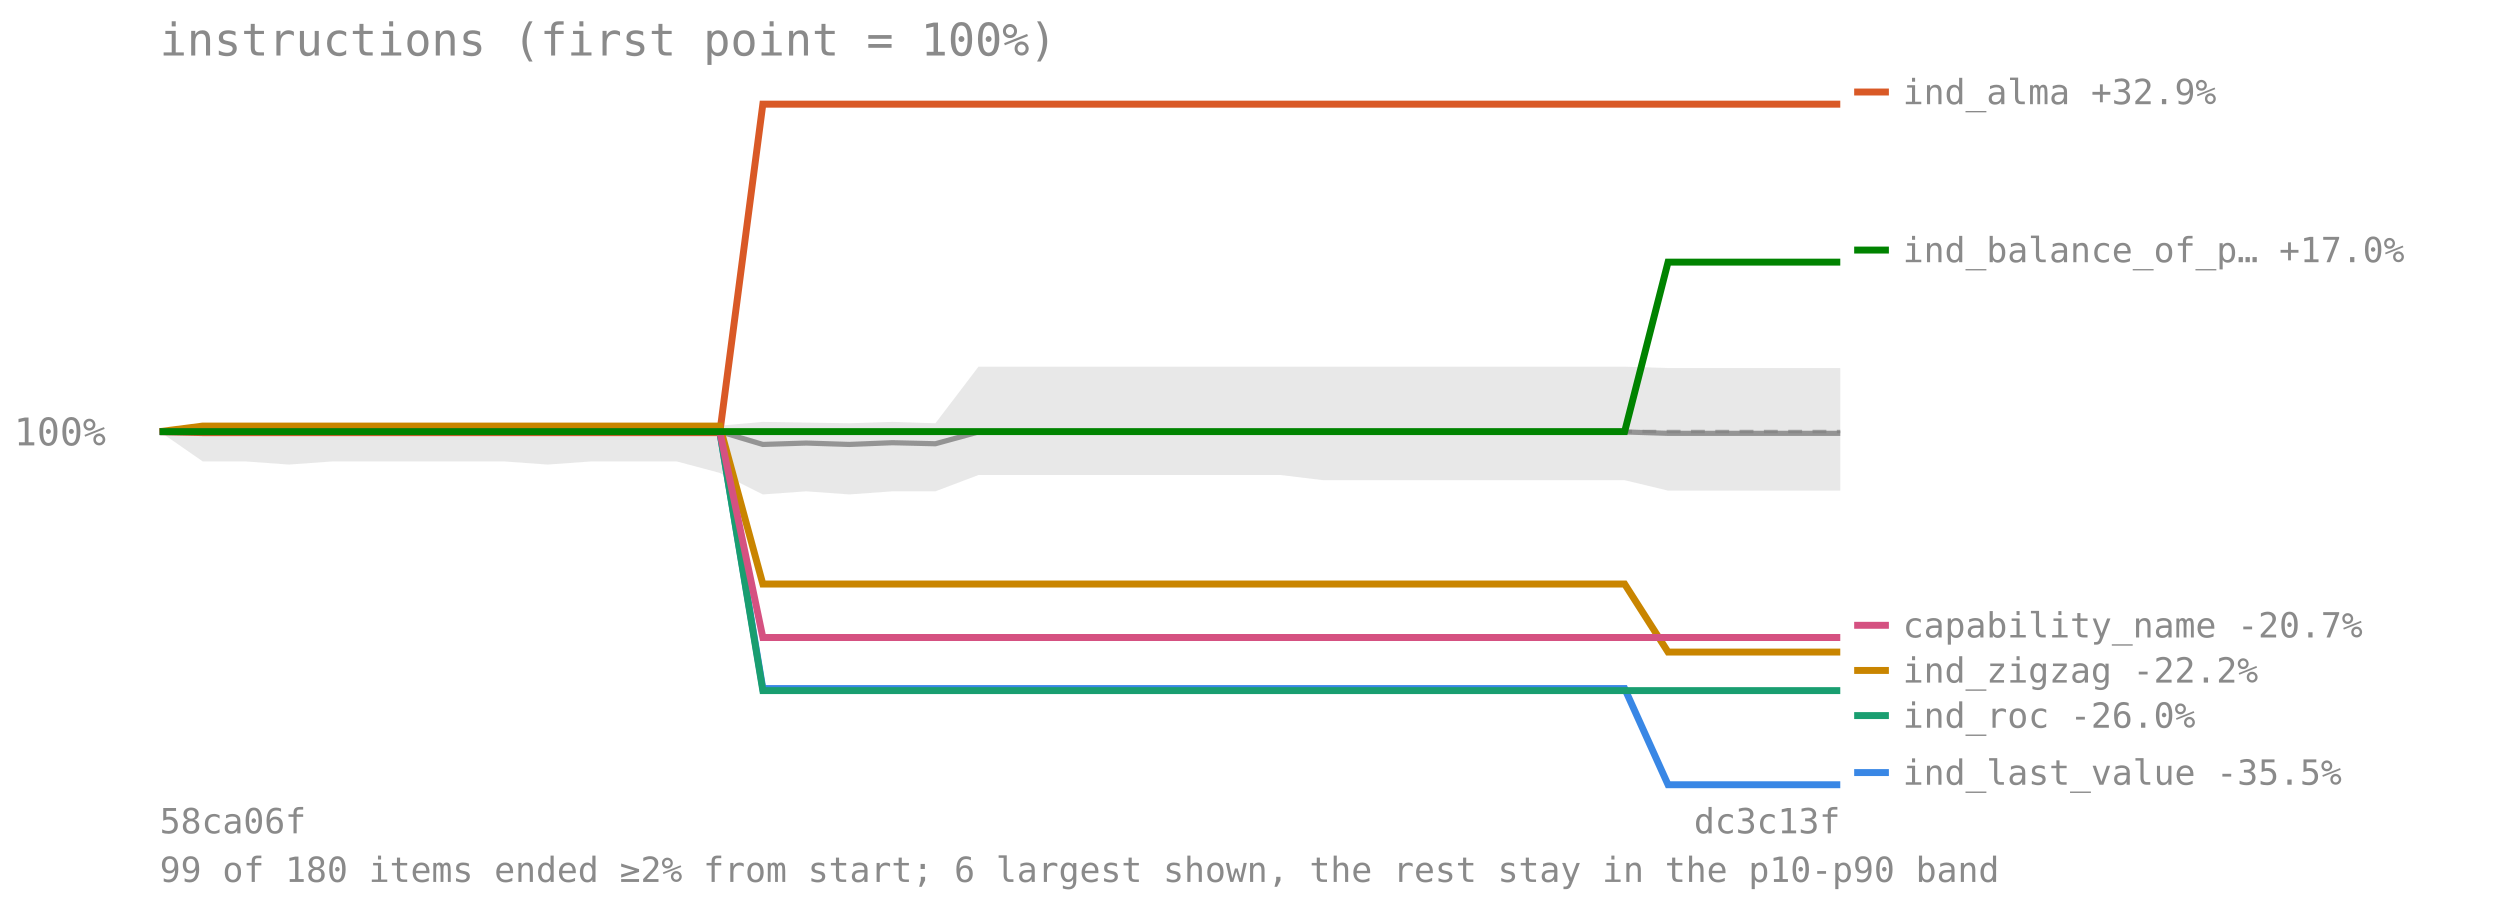
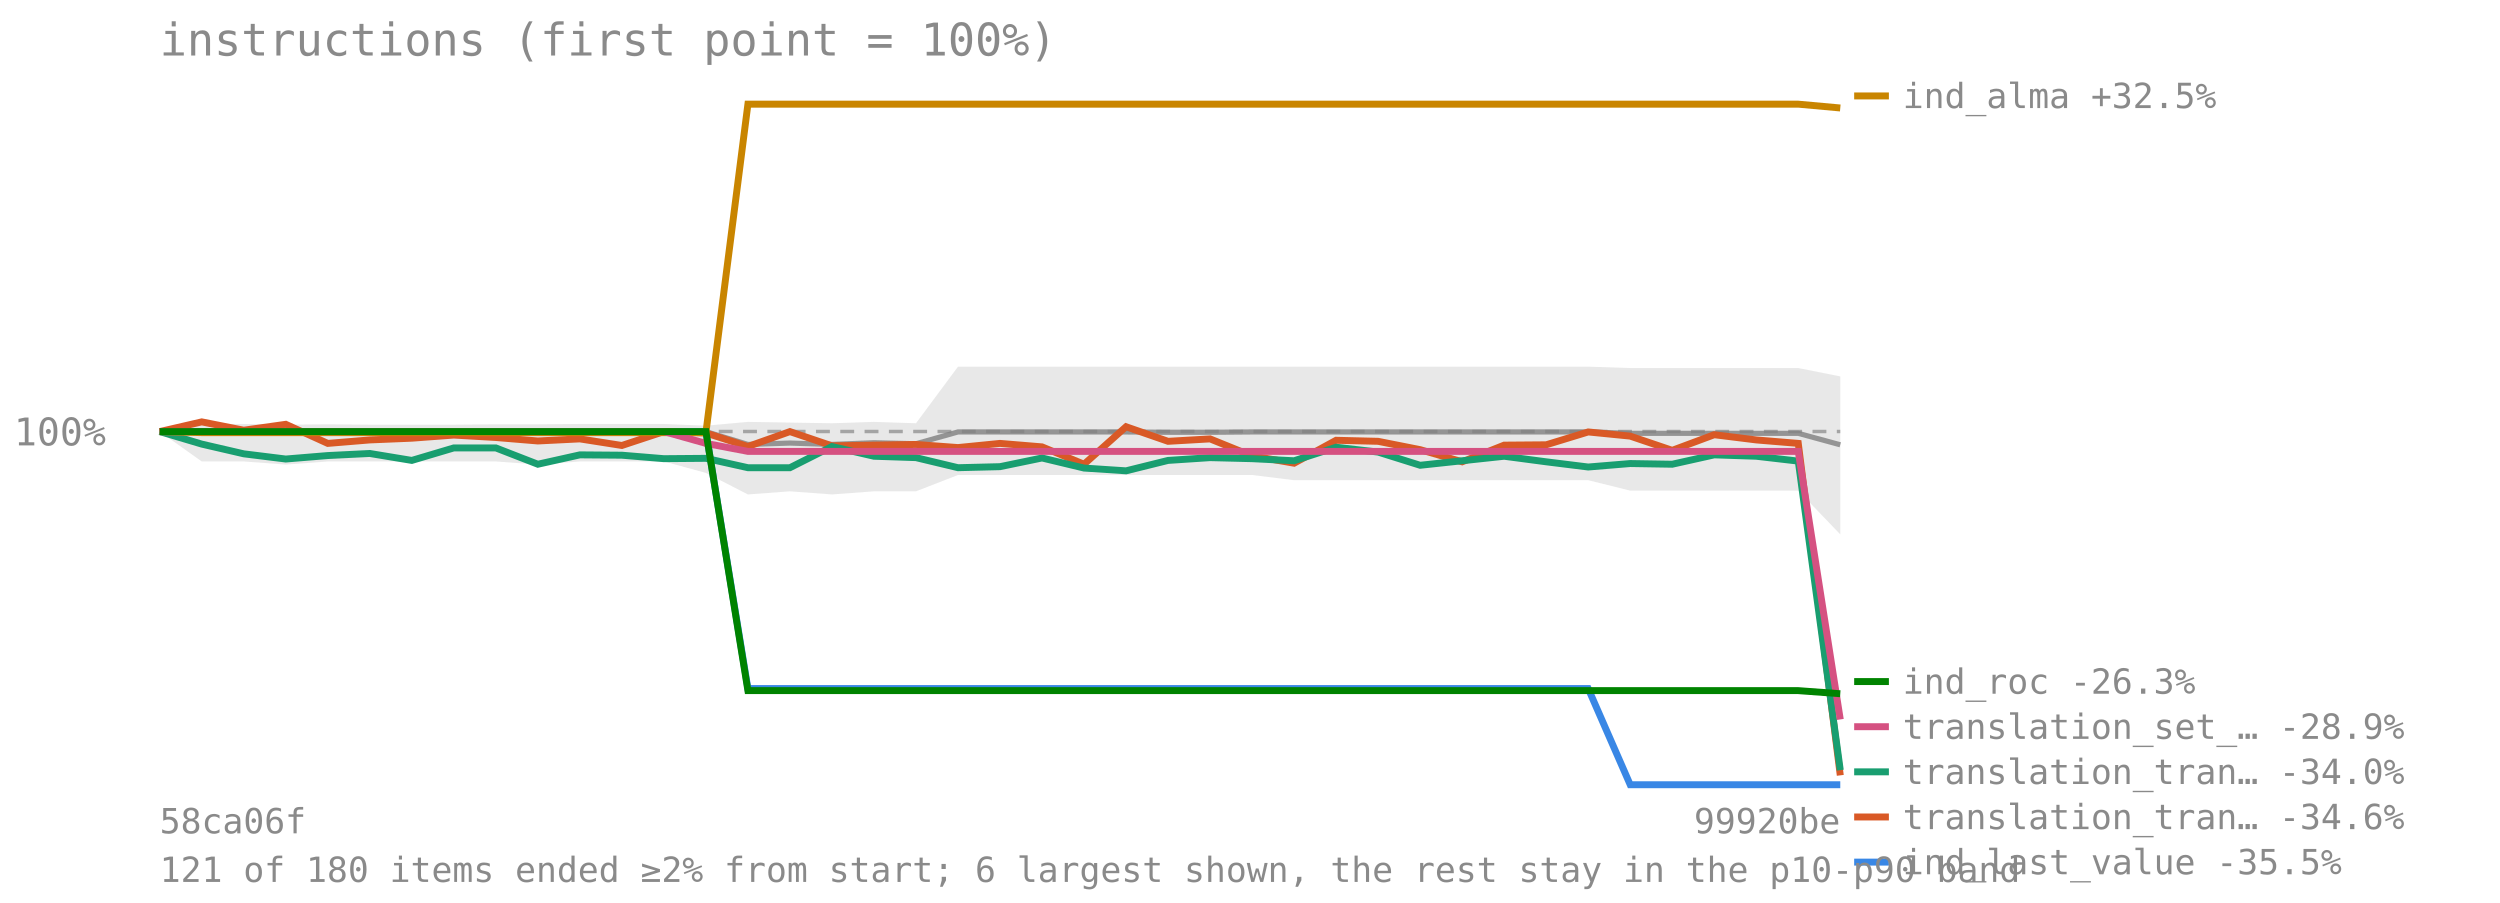
<svg xmlns="http://www.w3.org/2000/svg" viewBox="0 0 720 260" font-family="monospace" font-size="11">
  <text x="46" y="16" font-size="13" fill="#8a8a8a">instructions (first point = 100%)</text>
  <line x1="46" y1="124.273" x2="530" y2="124.273" stroke="#8a8a8a" stroke-opacity="0.7" stroke-dasharray="4 3" />
  <text x="4" y="128.273" fill="#8a8a8a">100%</text>
-   <polygon points="46.0,124.3 58.4,122.1 70.8,122.1 83.2,122.3 95.6,122.2 108.1,122.3 120.5,122.3 132.9,122.3 145.3,122.2 157.7,122.2 170.1,122.1 182.5,122.1 194.9,122.1 207.3,122.6 219.7,121.5 232.2,121.7 244.6,121.9 257.0,121.5 269.4,121.9 281.8,105.6 294.2,105.6 306.6,105.6 319.0,105.6 331.4,105.6 343.8,105.6 356.3,105.6 368.7,105.6 381.1,105.6 393.5,105.6 405.9,105.6 418.3,105.6 430.7,105.6 443.1,105.6 455.5,105.6 467.9,105.6 480.4,106.0 492.8,106.0 505.2,106.0 517.6,106.0 530.0,106.0 530.0,141.3 517.6,141.3 505.2,141.3 492.8,141.3 480.4,141.3 467.9,138.3 455.5,138.3 443.1,138.3 430.7,138.3 418.3,138.3 405.9,138.3 393.5,138.3 381.1,138.3 368.7,136.8 356.3,136.8 343.8,136.8 331.4,136.8 319.0,136.8 306.6,136.8 294.2,136.8 281.8,136.8 269.4,141.5 257.0,141.5 244.6,142.4 232.2,141.5 219.7,142.4 207.3,136.2 194.9,132.9 182.5,132.9 170.1,132.9 157.7,133.8 145.3,132.9 132.9,132.9 120.5,132.9 108.1,132.9 95.6,132.9 83.2,133.8 70.8,132.9 58.4,132.9 46.0,124.3" fill="#808080" fill-opacity="0.18" />
-   <polyline points="46.0,124.3 58.4,124.3 70.8,124.3 83.2,124.3 95.6,124.3 108.1,124.3 120.5,124.3 132.9,124.3 145.3,124.3 157.7,124.3 170.1,124.3 182.5,124.3 194.9,124.3 207.3,124.3 219.7,128.0 232.2,127.6 244.6,128.0 257.0,127.5 269.4,127.8 281.8,124.4 294.2,124.4 306.6,124.4 319.0,124.4 331.4,124.4 343.8,124.5 356.3,124.5 368.7,124.4 381.1,124.4 393.5,124.4 405.9,124.4 418.3,124.4 430.7,124.4 443.1,124.4 455.5,124.4 467.9,124.4 480.4,124.8 492.8,124.8 505.2,124.8 517.6,124.8 530.0,124.8" fill="none" stroke="#808080" stroke-width="1.5" stroke-opacity="0.8" />
-   <polyline points="46.0,124.3 58.4,124.3 70.8,124.3 83.2,124.3 95.6,124.3 108.1,124.3 120.5,124.3 132.9,124.3 145.3,124.3 157.7,124.3 170.1,124.3 182.5,124.3 194.9,124.3 207.3,124.3 219.7,198.3 232.2,198.3 244.6,198.3 257.0,198.3 269.4,198.3 281.8,198.3 294.2,198.3 306.6,198.3 319.0,198.3 331.4,198.3 343.8,198.3 356.3,198.3 368.7,198.3 381.1,198.3 393.5,198.3 405.9,198.3 418.3,198.3 430.7,198.3 443.1,198.3 455.5,198.3 467.9,198.3 480.4,226.0 492.8,226.0 505.2,226.0 517.6,226.0 530.0,226.0" fill="none" stroke="#3987e5" stroke-width="2" />
-   <line x1="534" y1="222.5" x2="544" y2="222.5" stroke="#3987e5" stroke-width="2" />
-   <text x="548" y="226" fill="#8a8a8a" font-size="10">ind_last_value -35.5%</text>
-   <polyline points="46.0,124.3 58.4,124.6 70.8,124.6 83.2,124.6 95.6,124.6 108.1,124.6 120.5,124.6 132.9,124.6 145.3,124.6 157.7,124.6 170.1,124.6 182.5,124.6 194.9,124.6 207.3,124.6 219.7,30.0 232.2,30.0 244.6,30.0 257.0,30.0 269.4,30.0 281.8,30.0 294.2,30.0 306.6,30.0 319.0,30.0 331.4,30.0 343.8,30.0 356.3,30.0 368.7,30.0 381.1,30.0 393.5,30.0 405.9,30.0 418.3,30.0 430.7,30.0 443.1,30.0 455.5,30.0 467.9,30.0 480.4,30.0 492.8,30.0 505.2,30.0 517.6,30.0 530.0,30.0" fill="none" stroke="#d95926" stroke-width="2" />
-   <line x1="534" y1="26.5" x2="544" y2="26.5" stroke="#d95926" stroke-width="2" />
-   <text x="548" y="30" fill="#8a8a8a" font-size="10">ind_alma +32.9%</text>
-   <polyline points="46.0,124.3 58.4,124.3 70.8,124.3 83.2,124.3 95.6,124.3 108.1,124.3 120.5,124.3 132.9,124.3 145.3,124.3 157.7,124.3 170.1,124.3 182.5,124.3 194.9,124.3 207.3,124.3 219.7,198.9 232.2,198.9 244.6,198.9 257.0,198.9 269.4,198.9 281.8,198.9 294.2,198.9 306.6,198.9 319.0,198.9 331.4,198.9 343.8,198.9 356.3,198.9 368.7,198.9 381.1,198.9 393.5,198.9 405.9,198.9 418.3,198.9 430.7,198.9 443.1,198.9 455.5,198.9 467.9,198.9 480.4,198.9 492.8,198.9 505.2,198.9 517.6,198.9 530.0,198.9" fill="none" stroke="#199e70" stroke-width="2" />
-   <line x1="534" y1="206.087" x2="544" y2="206.087" stroke="#199e70" stroke-width="2" />
-   <text x="548" y="209.587" fill="#8a8a8a" font-size="10">ind_roc -26.0%</text>
-   <polyline points="46.0,124.3 58.4,122.7 70.8,122.7 83.2,122.7 95.6,122.7 108.1,122.7 120.5,122.7 132.9,122.7 145.3,122.7 157.7,122.7 170.1,122.7 182.5,122.7 194.9,122.7 207.3,122.7 219.7,168.2 232.2,168.2 244.6,168.2 257.0,168.2 269.4,168.2 281.8,168.2 294.2,168.2 306.6,168.2 319.0,168.2 331.4,168.2 343.8,168.2 356.3,168.2 368.7,168.2 381.1,168.2 393.5,168.2 405.9,168.2 418.3,168.2 430.7,168.2 443.1,168.2 455.5,168.2 467.9,168.2 480.4,187.8 492.8,187.8 505.2,187.8 517.6,187.8 530.0,187.8" fill="none" stroke="#c98500" stroke-width="2" />
-   <line x1="534" y1="193.087" x2="544" y2="193.087" stroke="#c98500" stroke-width="2" />
-   <text x="548" y="196.587" fill="#8a8a8a" font-size="10">ind_zigzag -22.2%</text>
-   <polyline points="46.0,124.3 58.4,124.3 70.8,124.3 83.2,124.3 95.6,124.3 108.1,124.3 120.5,124.3 132.9,124.3 145.3,124.3 157.7,124.3 170.1,124.3 182.5,124.3 194.9,124.3 207.3,124.3 219.7,183.6 232.2,183.6 244.6,183.6 257.0,183.6 269.4,183.6 281.8,183.6 294.2,183.6 306.6,183.6 319.0,183.6 331.4,183.6 343.8,183.6 356.3,183.6 368.7,183.6 381.1,183.6 393.5,183.6 405.9,183.6 418.3,183.6 430.7,183.6 443.1,183.6 455.5,183.6 467.9,183.6 480.4,183.6 492.8,183.6 505.2,183.6 517.6,183.6 530.0,183.6" fill="none" stroke="#d55181" stroke-width="2" />
-   <line x1="534" y1="180.087" x2="544" y2="180.087" stroke="#d55181" stroke-width="2" />
-   <text x="548" y="183.587" fill="#8a8a8a" font-size="10">capability_name -20.7%</text>
-   <polyline points="46.0,124.3 58.4,124.3 70.8,124.3 83.2,124.3 95.6,124.3 108.1,124.3 120.5,124.3 132.9,124.3 145.3,124.3 157.7,124.3 170.1,124.3 182.5,124.3 194.9,124.3 207.3,124.3 219.7,124.3 232.2,124.3 244.6,124.3 257.0,124.3 269.4,124.3 281.8,124.3 294.2,124.3 306.6,124.3 319.0,124.3 331.4,124.3 343.8,124.3 356.3,124.3 368.7,124.3 381.1,124.3 393.5,124.3 405.9,124.3 418.3,124.3 430.7,124.3 443.1,124.3 455.5,124.3 467.9,124.3 480.4,75.5 492.8,75.5 505.2,75.5 517.6,75.5 530.0,75.5" fill="none" stroke="#008300" stroke-width="2" />
-   <line x1="534" y1="72.018" x2="544" y2="72.018" stroke="#008300" stroke-width="2" />
-   <text x="548" y="75.518" fill="#8a8a8a" font-size="10">ind_balance_of_p… +17.0%</text>
+   <polygon points="46.0,124.3 58.1,122.1 70.2,122.1 82.3,122.3 94.4,122.2 106.5,122.3 118.6,122.3 130.7,122.3 142.8,122.2 154.9,122.2 167.0,122.1 179.1,122.1 191.2,122.1 203.3,122.6 215.4,121.5 227.5,121.7 239.6,121.9 251.7,121.5 263.8,121.9 275.9,105.6 288.0,105.6 300.1,105.6 312.2,105.6 324.3,105.6 336.4,105.6 348.5,105.6 360.6,105.6 372.7,105.6 384.8,105.6 396.9,105.6 409.0,105.6 421.1,105.6 433.2,105.6 445.3,105.6 457.4,105.6 469.5,106.0 481.6,106.0 493.7,106.0 505.8,106.0 517.9,106.0 530.0,108.4 530.0,153.9 517.9,141.3 505.8,141.3 493.7,141.3 481.6,141.3 469.5,141.3 457.4,138.3 445.3,138.3 433.2,138.3 421.1,138.3 409.0,138.3 396.9,138.3 384.8,138.3 372.7,138.3 360.6,136.8 348.5,136.8 336.4,136.8 324.3,136.8 312.2,136.8 300.1,136.8 288.0,136.8 275.9,136.8 263.8,141.5 251.7,141.5 239.6,142.4 227.5,141.5 215.4,142.4 203.3,136.2 191.2,132.9 179.1,132.9 167.0,132.9 154.9,133.8 142.8,132.9 130.7,132.9 118.6,132.9 106.5,132.9 94.4,132.9 82.3,133.8 70.2,132.9 58.1,132.9 46.0,124.3" fill="#808080" fill-opacity="0.18" />
+   <polyline points="46.0,124.3 58.1,124.3 70.2,124.3 82.3,124.3 94.4,124.3 106.5,124.3 118.6,124.3 130.7,124.3 142.8,124.3 154.9,124.3 167.0,124.3 179.1,124.3 191.2,124.3 203.3,124.3 215.4,128.0 227.5,127.6 239.6,128.0 251.7,127.5 263.8,127.8 275.9,124.4 288.0,124.4 300.1,124.4 312.2,124.4 324.3,124.4 336.4,124.5 348.5,124.5 360.6,124.4 372.7,124.4 384.8,124.4 396.9,124.4 409.0,124.4 421.1,124.4 433.2,124.4 445.3,124.4 457.4,124.4 469.5,124.8 481.6,124.8 493.7,124.8 505.8,124.8 517.9,124.8 530.0,128.1" fill="none" stroke="#808080" stroke-width="1.5" stroke-opacity="0.8" />
+   <polyline points="46.0,124.3 58.1,124.3 70.2,124.3 82.3,124.3 94.4,124.3 106.5,124.3 118.6,124.3 130.7,124.3 142.8,124.3 154.9,124.3 167.0,124.3 179.1,124.3 191.2,124.3 203.3,124.3 215.4,198.3 227.5,198.3 239.6,198.3 251.7,198.3 263.8,198.3 275.9,198.3 288.0,198.3 300.1,198.3 312.2,198.3 324.3,198.3 336.4,198.3 348.5,198.3 360.6,198.3 372.7,198.3 384.8,198.3 396.9,198.3 409.0,198.3 421.1,198.3 433.2,198.3 445.3,198.3 457.4,198.3 469.5,226.0 481.6,226.0 493.7,226.0 505.8,226.0 517.9,226.0 530.0,226.0" fill="none" stroke="#3987e5" stroke-width="2" />
+   <line x1="534" y1="248.29" x2="544" y2="248.29" stroke="#3987e5" stroke-width="2" />
+   <text x="548" y="251.79" fill="#8a8a8a" font-size="10">ind_last_value -35.5%</text>
+   <polyline points="46.0,124.3 58.1,121.5 70.2,123.9 82.3,122.2 94.4,127.7 106.5,126.7 118.6,126.2 130.7,125.3 142.8,126.0 154.9,127.0 167.0,126.4 179.1,128.3 191.2,124.3 203.3,124.7 215.4,128.6 227.5,124.3 239.6,128.4 251.7,128.2 263.8,128.0 275.9,128.9 288.0,127.7 300.1,128.7 312.2,133.7 324.3,122.9 336.4,127.1 348.5,126.4 360.6,131.3 372.7,133.4 384.8,126.8 396.9,127.1 409.0,129.5 421.1,133.0 433.2,128.2 445.3,128.1 457.4,124.4 469.5,125.6 481.6,129.7 493.7,125.2 505.8,126.7 517.9,127.7 530.0,223.3" fill="none" stroke="#d95926" stroke-width="2" />
+   <line x1="534" y1="235.29" x2="544" y2="235.29" stroke="#d95926" stroke-width="2" />
+   <text x="548" y="238.79" fill="#8a8a8a" font-size="10">translation_tran… -34.6%</text>
+   <polyline points="46.0,124.3 58.1,127.9 70.2,130.7 82.3,132.2 94.4,131.2 106.5,130.6 118.6,132.6 130.7,129.0 142.8,129.0 154.9,133.7 167.0,131.0 179.1,131.1 191.2,132.1 203.3,132.0 215.4,134.7 227.5,134.7 239.6,128.6 251.7,131.4 263.8,131.8 275.9,134.7 288.0,134.4 300.1,131.9 312.2,134.8 324.3,135.6 336.4,132.6 348.5,131.8 360.6,132.1 372.7,132.7 384.8,128.8 396.9,130.2 409.0,134.0 421.1,132.7 433.2,131.4 445.3,133.0 457.4,134.5 469.5,133.5 481.6,133.7 493.7,131.0 505.8,131.4 517.9,132.8 530.0,221.8" fill="none" stroke="#199e70" stroke-width="2" />
+   <line x1="534" y1="222.29" x2="544" y2="222.29" stroke="#199e70" stroke-width="2" />
+   <text x="548" y="225.79" fill="#8a8a8a" font-size="10">translation_tran… -34.0%</text>
+   <polyline points="46.0,124.3 58.1,124.6 70.2,124.6 82.3,124.6 94.4,124.6 106.5,124.6 118.6,124.6 130.7,124.6 142.8,124.6 154.9,124.6 167.0,124.6 179.1,124.6 191.2,124.6 203.3,124.6 215.4,30.0 227.5,30.0 239.6,30.0 251.7,30.0 263.8,30.0 275.9,30.0 288.0,30.0 300.1,30.0 312.2,30.0 324.3,30.0 336.4,30.0 348.5,30.0 360.6,30.0 372.7,30.0 384.8,30.0 396.9,30.0 409.0,30.0 421.1,30.0 433.2,30.0 445.3,30.0 457.4,30.0 469.5,30.0 481.6,30.0 493.7,30.0 505.8,30.0 517.9,30.0 530.0,31.1" fill="none" stroke="#c98500" stroke-width="2" />
+   <line x1="534" y1="27.63" x2="544" y2="27.63" stroke="#c98500" stroke-width="2" />
+   <text x="548" y="31.13" fill="#8a8a8a" font-size="10">ind_alma +32.5%</text>
+   <polyline points="46.0,124.3 58.1,124.3 70.2,124.3 82.3,124.3 94.4,124.3 106.5,124.3 118.6,124.3 130.7,124.3 142.8,124.3 154.9,124.3 167.0,124.3 179.1,124.3 191.2,124.3 203.3,127.7 215.4,130.0 227.5,130.0 239.6,130.0 251.7,130.0 263.8,130.0 275.9,130.0 288.0,130.0 300.1,130.0 312.2,130.0 324.3,130.0 336.4,130.0 348.5,130.0 360.6,130.0 372.7,130.0 384.8,130.0 396.9,130.0 409.0,130.0 421.1,130.0 433.2,130.0 445.3,130.0 457.4,130.0 469.5,130.0 481.6,130.0 493.7,130.0 505.8,130.0 517.9,130.0 530.0,207.2" fill="none" stroke="#d55181" stroke-width="2" />
+   <line x1="534" y1="209.29" x2="544" y2="209.29" stroke="#d55181" stroke-width="2" />
+   <text x="548" y="212.79" fill="#8a8a8a" font-size="10">translation_set_… -28.9%</text>
+   <polyline points="46.0,124.3 58.1,124.3 70.2,124.3 82.3,124.3 94.4,124.3 106.5,124.3 118.6,124.3 130.7,124.3 142.8,124.3 154.9,124.3 167.0,124.3 179.1,124.3 191.2,124.3 203.3,124.3 215.4,198.9 227.5,198.9 239.6,198.9 251.7,198.9 263.8,198.9 275.9,198.9 288.0,198.9 300.1,198.9 312.2,198.9 324.3,198.9 336.4,198.9 348.5,198.9 360.6,198.9 372.7,198.9 384.8,198.9 396.9,198.9 409.0,198.9 421.1,198.9 433.2,198.9 445.3,198.9 457.4,198.9 469.5,198.9 481.6,198.9 493.7,198.9 505.8,198.9 517.9,198.9 530.0,199.8" fill="none" stroke="#008300" stroke-width="2" />
+   <line x1="534" y1="196.29" x2="544" y2="196.29" stroke="#008300" stroke-width="2" />
+   <text x="548" y="199.79" fill="#8a8a8a" font-size="10">ind_roc -26.3%</text>
  <text x="46" y="240" fill="#8a8a8a" font-size="10">58ca06f</text>
-   <text x="530" y="240" fill="#8a8a8a" font-size="10" text-anchor="end">dc3c13f</text>
-   <text x="46" y="254" fill="#8a8a8a" font-size="10">99 of 180 items ended ≥2% from start; 6 largest shown, the rest stay in the p10-p90 band</text>
+   <text x="530" y="240" fill="#8a8a8a" font-size="10" text-anchor="end">99920be</text>
+   <text x="46" y="254" fill="#8a8a8a" font-size="10">121 of 180 items ended ≥2% from start; 6 largest shown, the rest stay in the p10-p90 band</text>
</svg>
